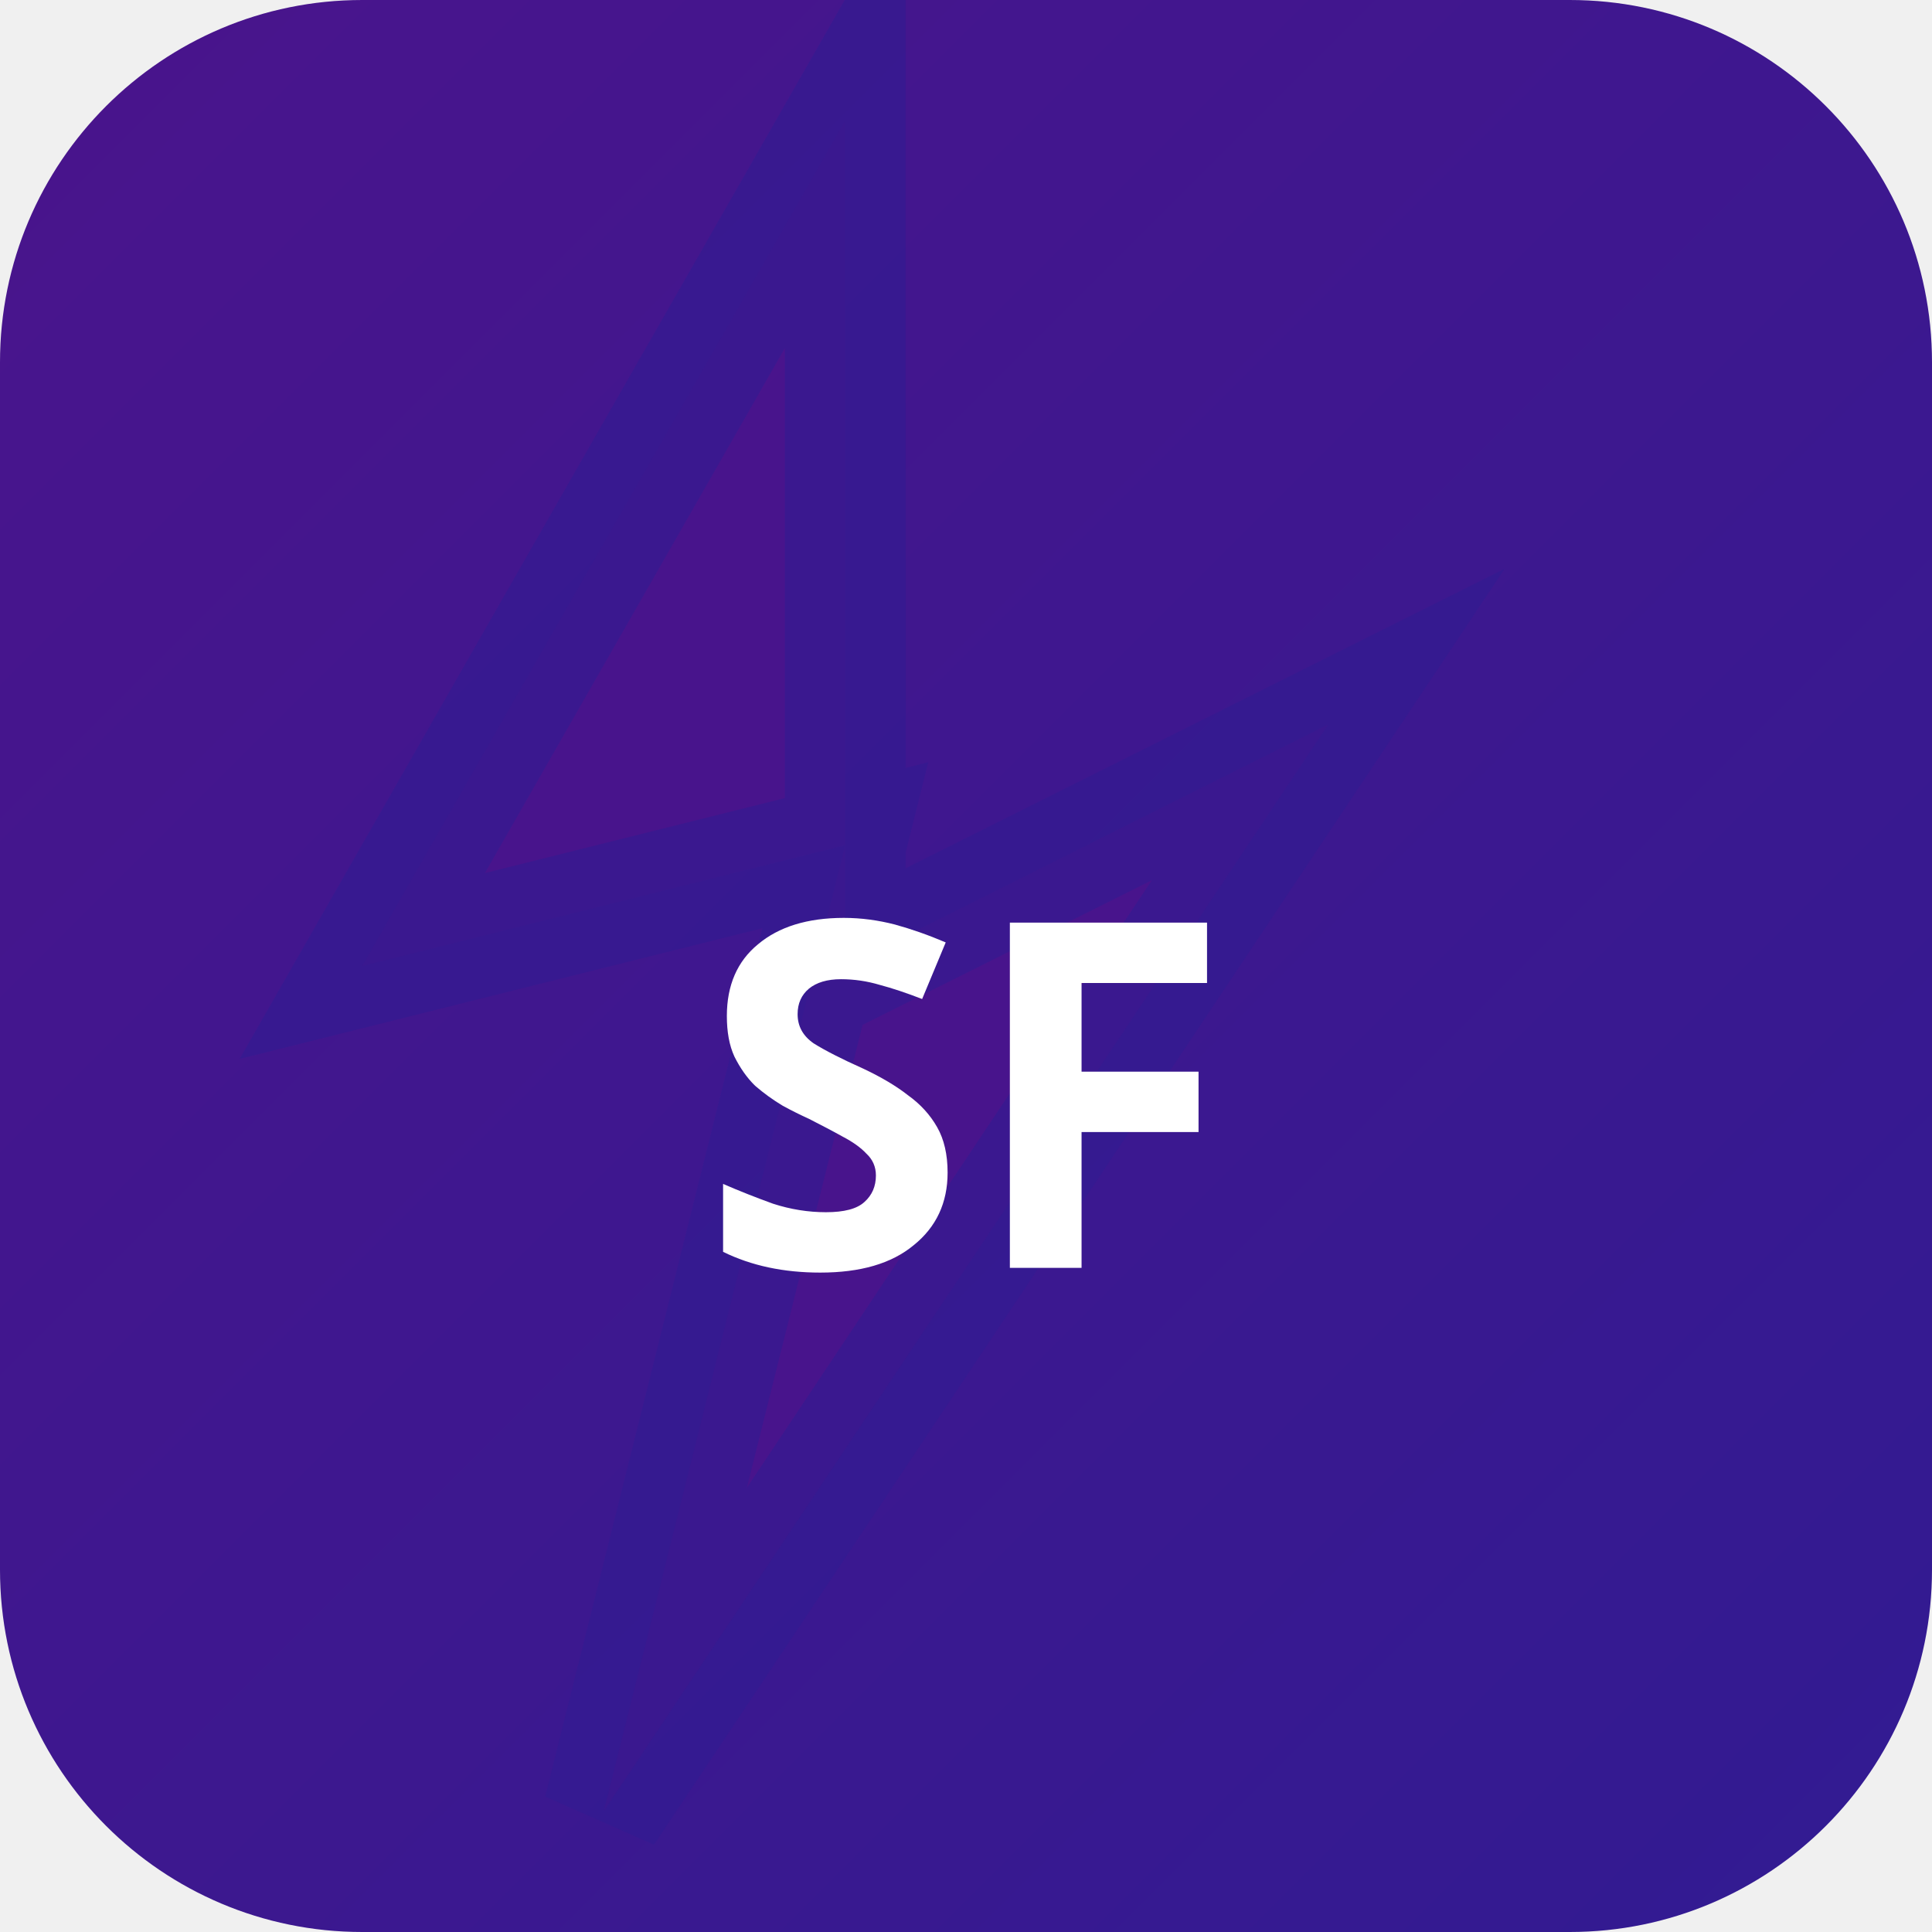
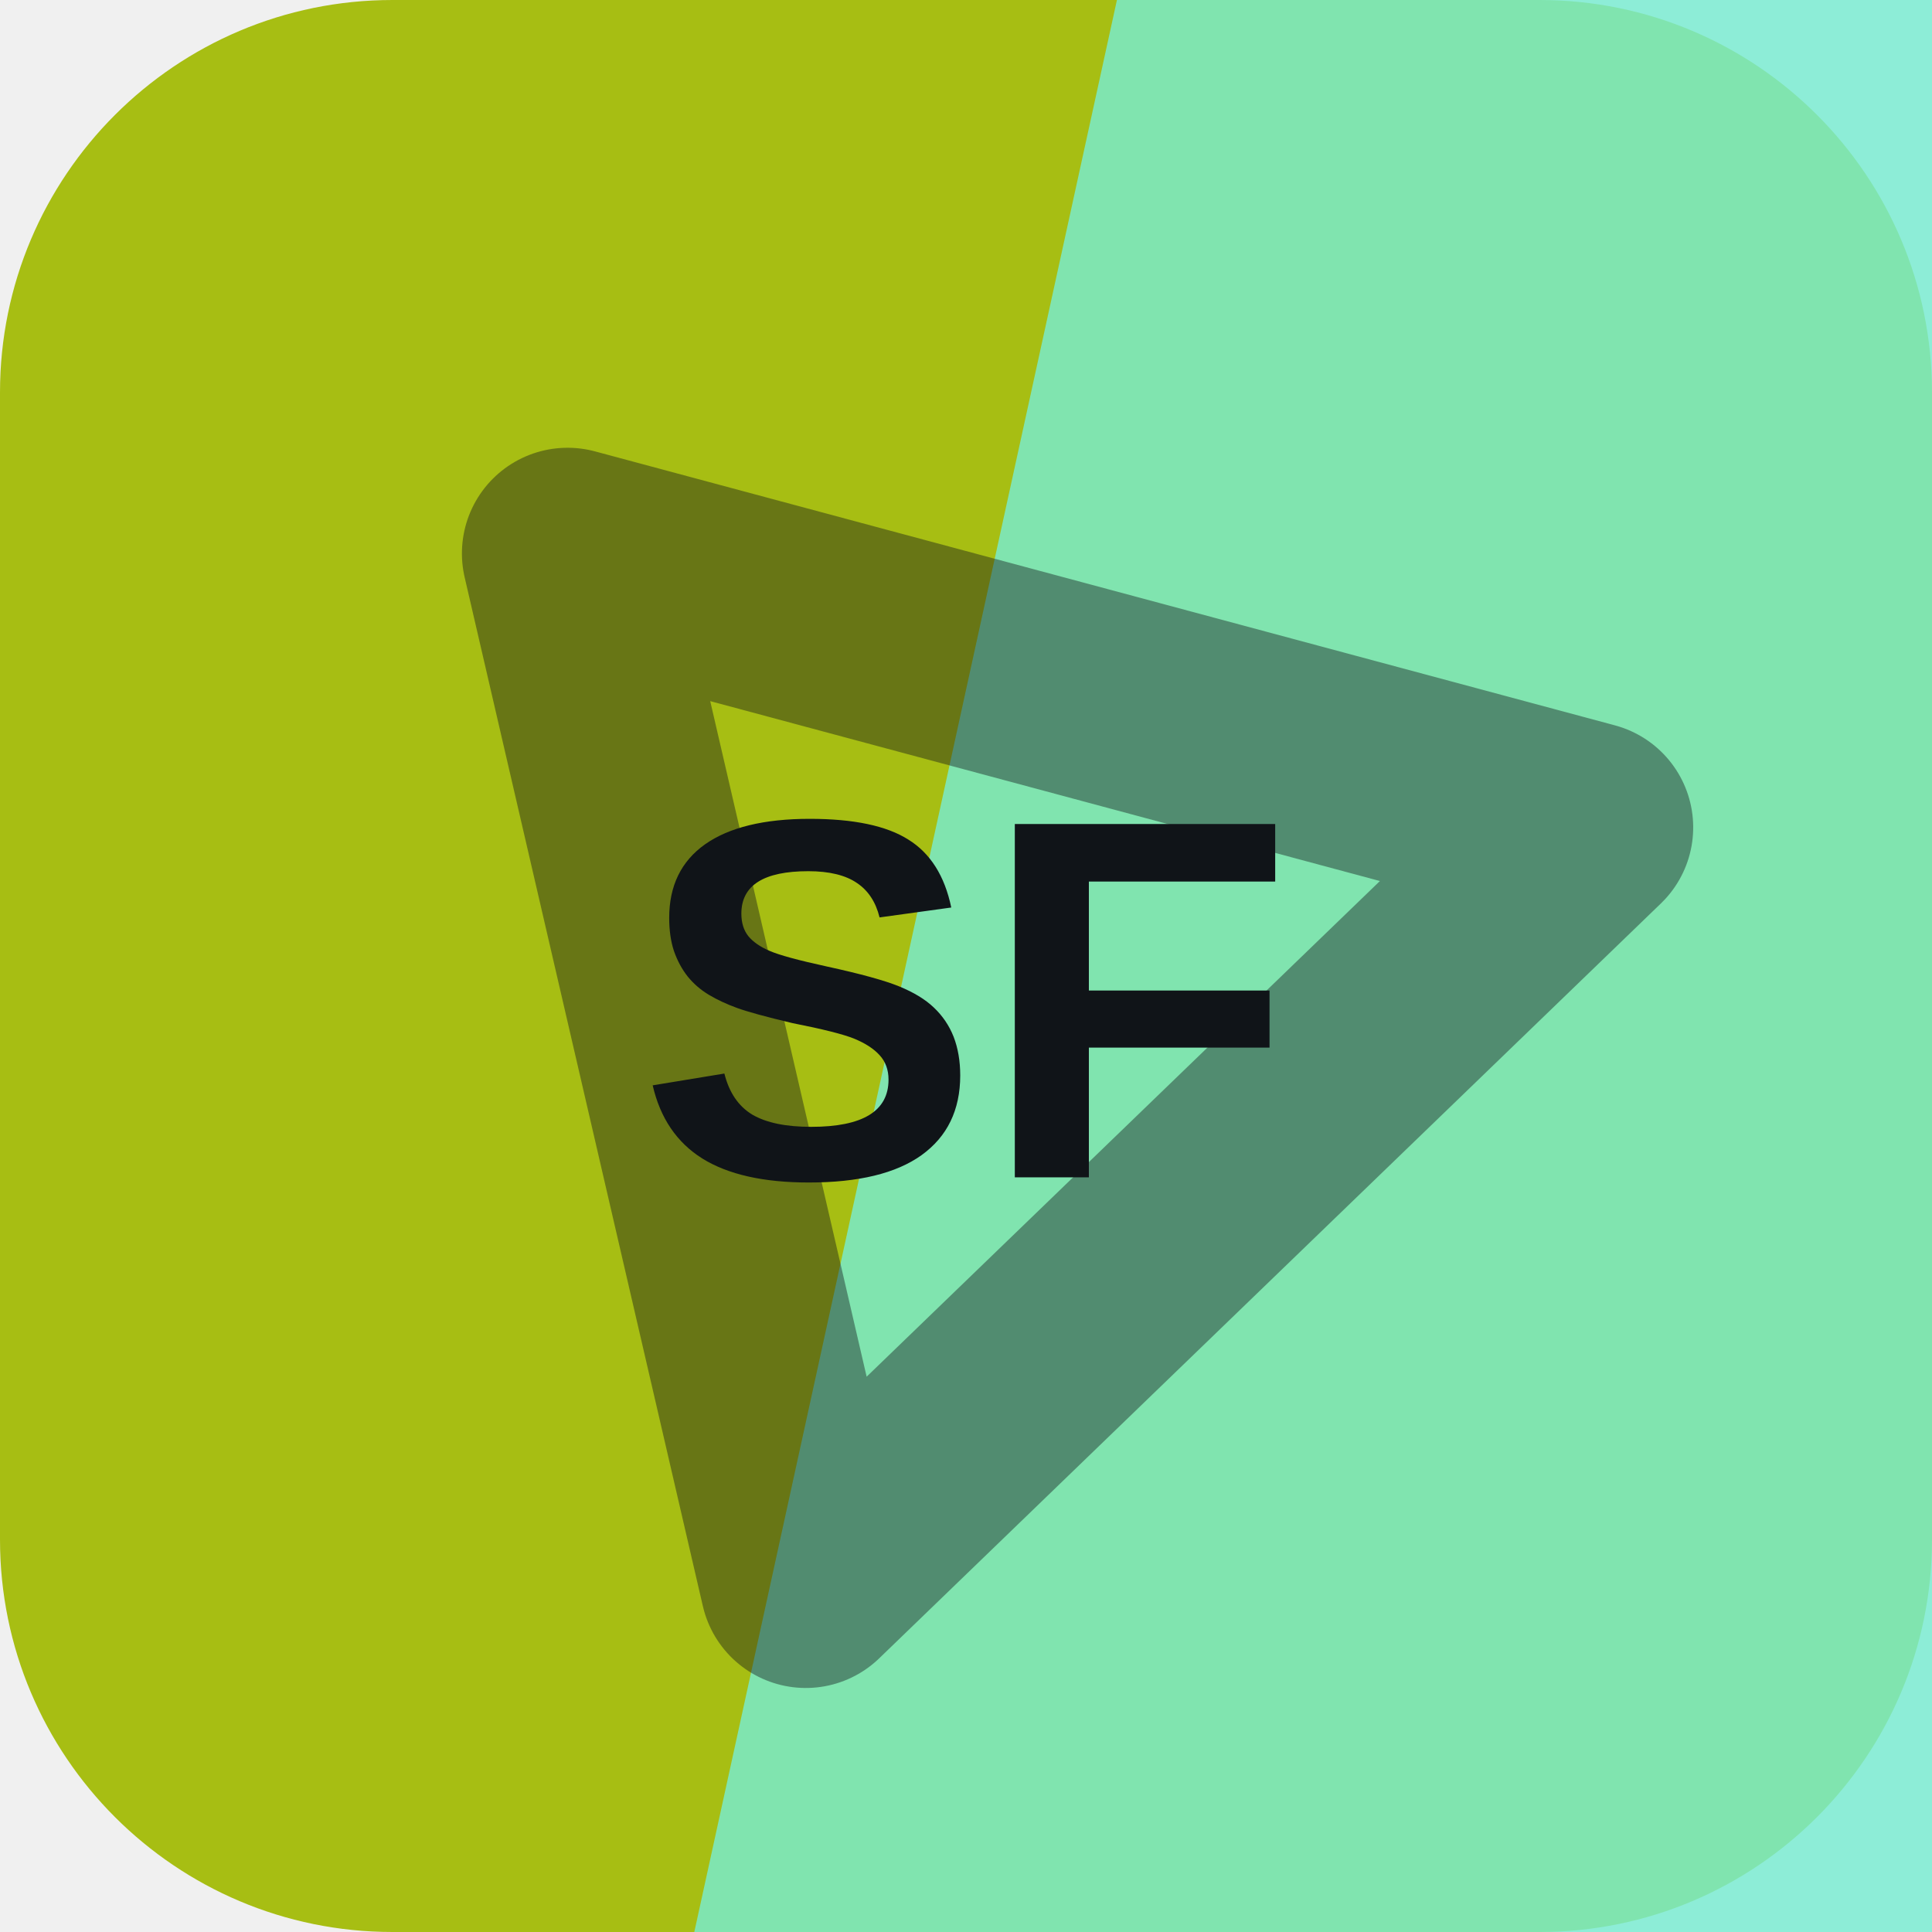
- <svg xmlns="http://www.w3.org/2000/svg" width="32" height="32" viewBox="0 0 32 32">
-   <defs>
-     <linearGradient id="bgsf-t" x1="0" y1="0" x2="1" y2="1">
-       <stop offset="0%" stop-color="#4a148c" />
-       <stop offset="100%" stop-color="#311b92" />
-     </linearGradient>
-   </defs>
-   <rect width="32" height="32" rx="6" fill="url(#bgsf-t)" />
-   <polygon points="14,2 6,16 14,14 10,30 22,12 14,16" fill="rgba(74,20,140,0.9)" stroke="rgba(49,27,146,0.6)" stroke-width="2" />
-   <text x="16" y="21" text-anchor="middle" fill="#fff" font-size="8" font-weight="700" font-family="system-ui">SF</text>
+ <svg xmlns="http://www.w3.org/2000/svg" width="64" height="64" viewBox="0 0 64 64" role="img">
+   <rect width="64" height="64" rx="13" fill="hsl(68 82% 41%)" />
+   <path d="M37 0h27v64H23Z" fill="hsl(166 77% 70%)" opacity="0.82" />
+   <g transform="rotate(316 32 32)" opacity="0.42">
+     <path d="M14 43 32 13l18 30Z" fill="none" stroke="#101418" stroke-width="7" stroke-linejoin="round" />
+   </g>
+   <text x="32" y="39" text-anchor="middle" fill="#101418" font-family="Arial,Helvetica,sans-serif" font-size="17" font-weight="700" letter-spacing="0">SF</text>
</svg>
